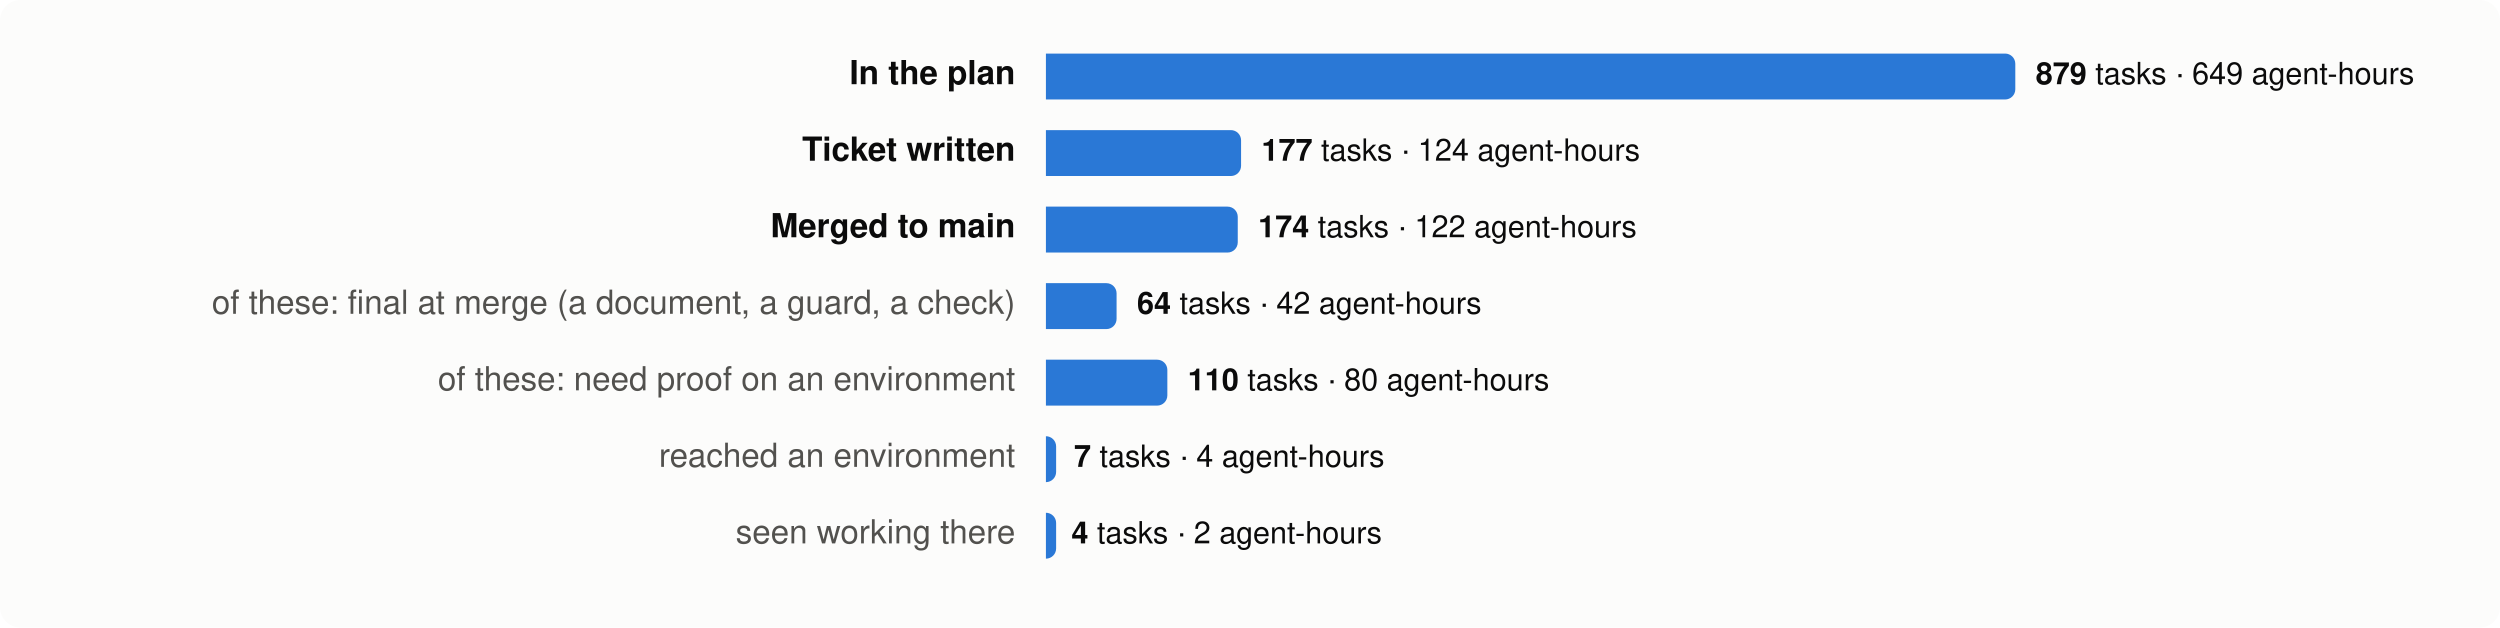
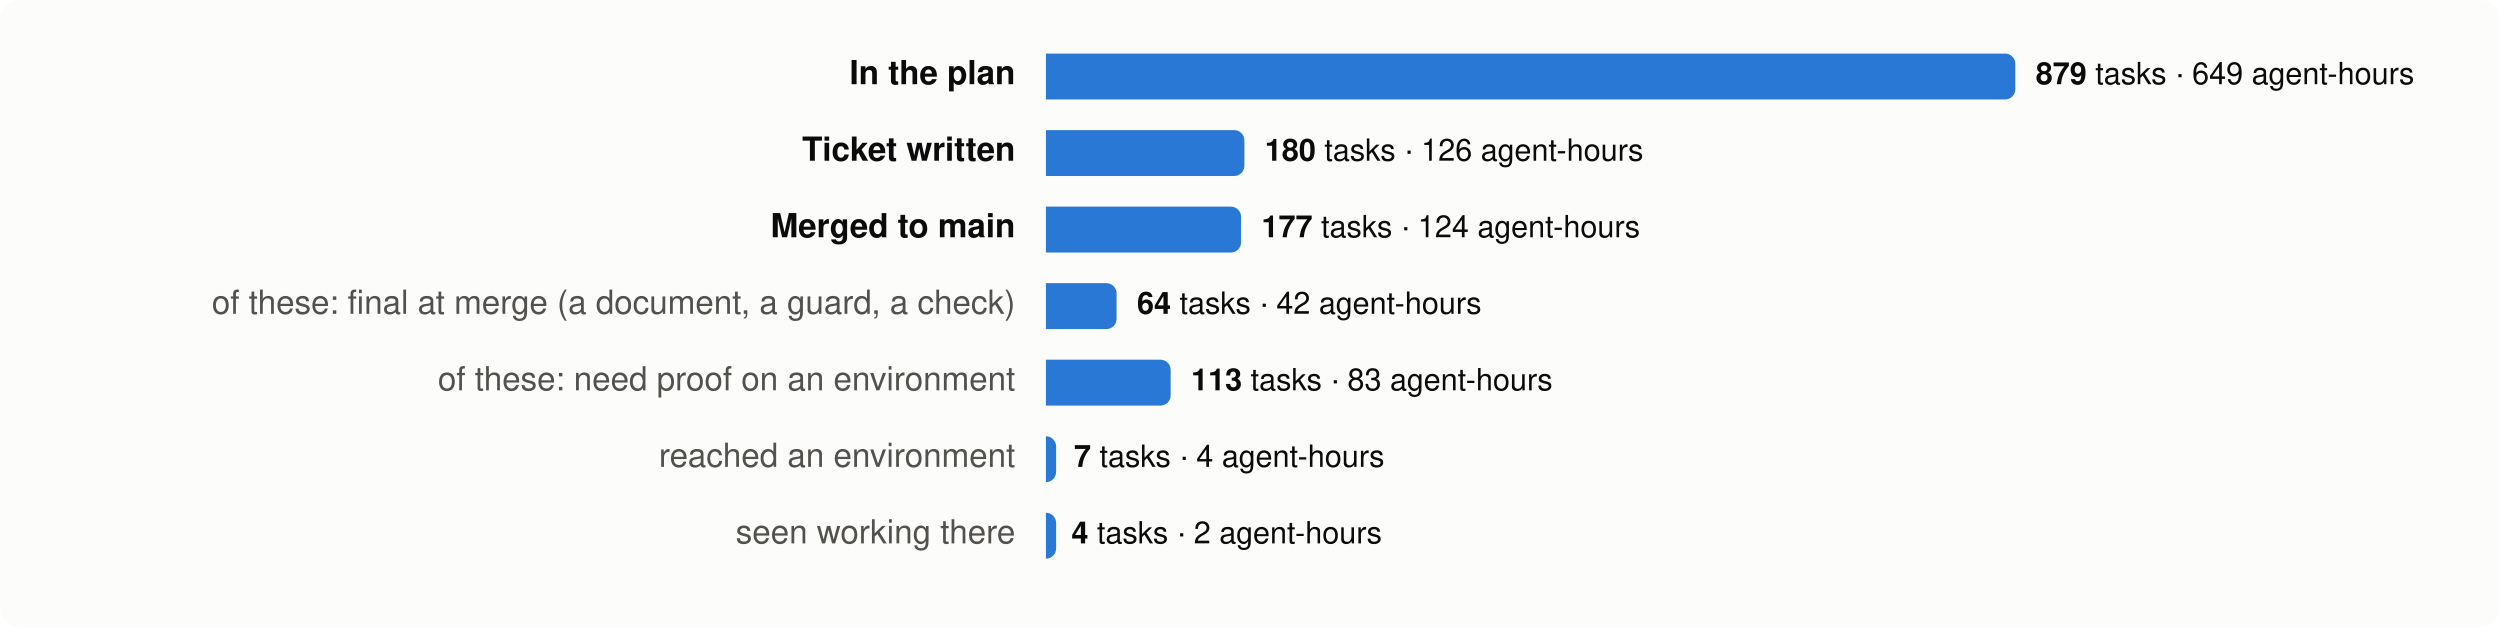
<svg xmlns="http://www.w3.org/2000/svg" viewBox="0 0 980 246" width="980" height="246" font-family="system-ui,-apple-system,Segoe UI,Helvetica,Arial,sans-serif" font-size="13">
  <rect width="980" height="246" rx="8" fill="#fcfcfb" />
  <text x="398" y="33" text-anchor="end" fill="#0b0b0b" font-weight="600">In the plan</text>
  <path d="M410,21 h376.0 a4,4 0 0 1 4,4 v10 a4,4 0 0 1 -4,4 h-376.0 z" fill="#2a78d6" />
  <text x="798.0" y="33" fill="#0b0b0b" font-size="12">
    <tspan font-weight="600">879</tspan> tasks · 649 agent-hours</text>
  <text x="398" y="63" text-anchor="end" fill="#0b0b0b" font-weight="600">Ticket written</text>
-   <path d="M410,51 h72.5 a4,4 0 0 1 4,4 v10 a4,4 0 0 1 -4,4 h-72.5 z" fill="#2a78d6" />
-   <text x="494.5" y="63" fill="#0b0b0b" font-size="12">
+   <path d="M410,51 h73.8 a4,4 0 0 1 4,4 v10 a4,4 0 0 1 -4,4 h-73.8 z" fill="#2a78d6" />
+   <text x="495.8" y="63" fill="#0b0b0b" font-size="12">
+     <tspan font-weight="600">180</tspan> tasks · 126 agent-hours</text>
+   <text x="398" y="93" text-anchor="end" fill="#0b0b0b" font-weight="600">Merged to main</text>
+   <path d="M410,81 h72.5 a4,4 0 0 1 4,4 v10 a4,4 0 0 1 -4,4 h-72.5 z" fill="#2a78d6" />
+   <text x="494.5" y="93" fill="#0b0b0b" font-size="12">
    <tspan font-weight="600">177</tspan> tasks · 124 agent-hours</text>
-   <text x="398" y="93" text-anchor="end" fill="#0b0b0b" font-weight="600">Merged to main</text>
-   <path d="M410,81 h71.2 a4,4 0 0 1 4,4 v10 a4,4 0 0 1 -4,4 h-71.2 z" fill="#2a78d6" />
-   <text x="493.2" y="93" fill="#0b0b0b" font-size="12">
-     <tspan font-weight="600">174</tspan> tasks · 122 agent-hours</text>
  <text x="398" y="123" text-anchor="end" fill="#52514e" font-weight="400">of these: final at merge (a document, a guard, a check)</text>
  <path d="M410,111 h23.7 a4,4 0 0 1 4,4 v10 a4,4 0 0 1 -4,4 h-23.7 z" fill="#2a78d6" />
  <text x="445.7" y="123" fill="#0b0b0b" font-size="12">
    <tspan font-weight="600">64</tspan> tasks · 42 agent-hours</text>
  <text x="398" y="153" text-anchor="end" fill="#52514e" font-weight="400">of these: need proof on an environment</text>
-   <path d="M410,141 h43.6 a4,4 0 0 1 4,4 v10 a4,4 0 0 1 -4,4 h-43.6 z" fill="#2a78d6" />
-   <text x="465.6" y="153" fill="#0b0b0b" font-size="12">
-     <tspan font-weight="600">110</tspan> tasks · 80 agent-hours</text>
+   <path d="M410,141 h44.9 a4,4 0 0 1 4,4 v10 a4,4 0 0 1 -4,4 h-44.9 z" fill="#2a78d6" />
+   <text x="466.9" y="153" fill="#0b0b0b" font-size="12">
+     <tspan font-weight="600">113</tspan> tasks · 83 agent-hours</text>
  <text x="398" y="183" text-anchor="end" fill="#52514e" font-weight="400">reached an environment</text>
  <path d="M410,171 h0.0 a4,4 0 0 1 4,4 v10 a4,4 0 0 1 -4,4 h-0.0 z" fill="#2a78d6" />
  <text x="421.0" y="183" fill="#0b0b0b" font-size="12">
    <tspan font-weight="600">7</tspan> tasks · 4 agent-hours</text>
  <text x="398" y="213" text-anchor="end" fill="#52514e" font-weight="400">seen working there</text>
  <path d="M410,201 h0.0 a4,4 0 0 1 4,4 v10 a4,4 0 0 1 -4,4 h-0.0 z" fill="#2a78d6" />
  <text x="420.0" y="213" fill="#0b0b0b" font-size="12">
    <tspan font-weight="600">4</tspan> tasks · 2 agent-hours</text>
</svg>
